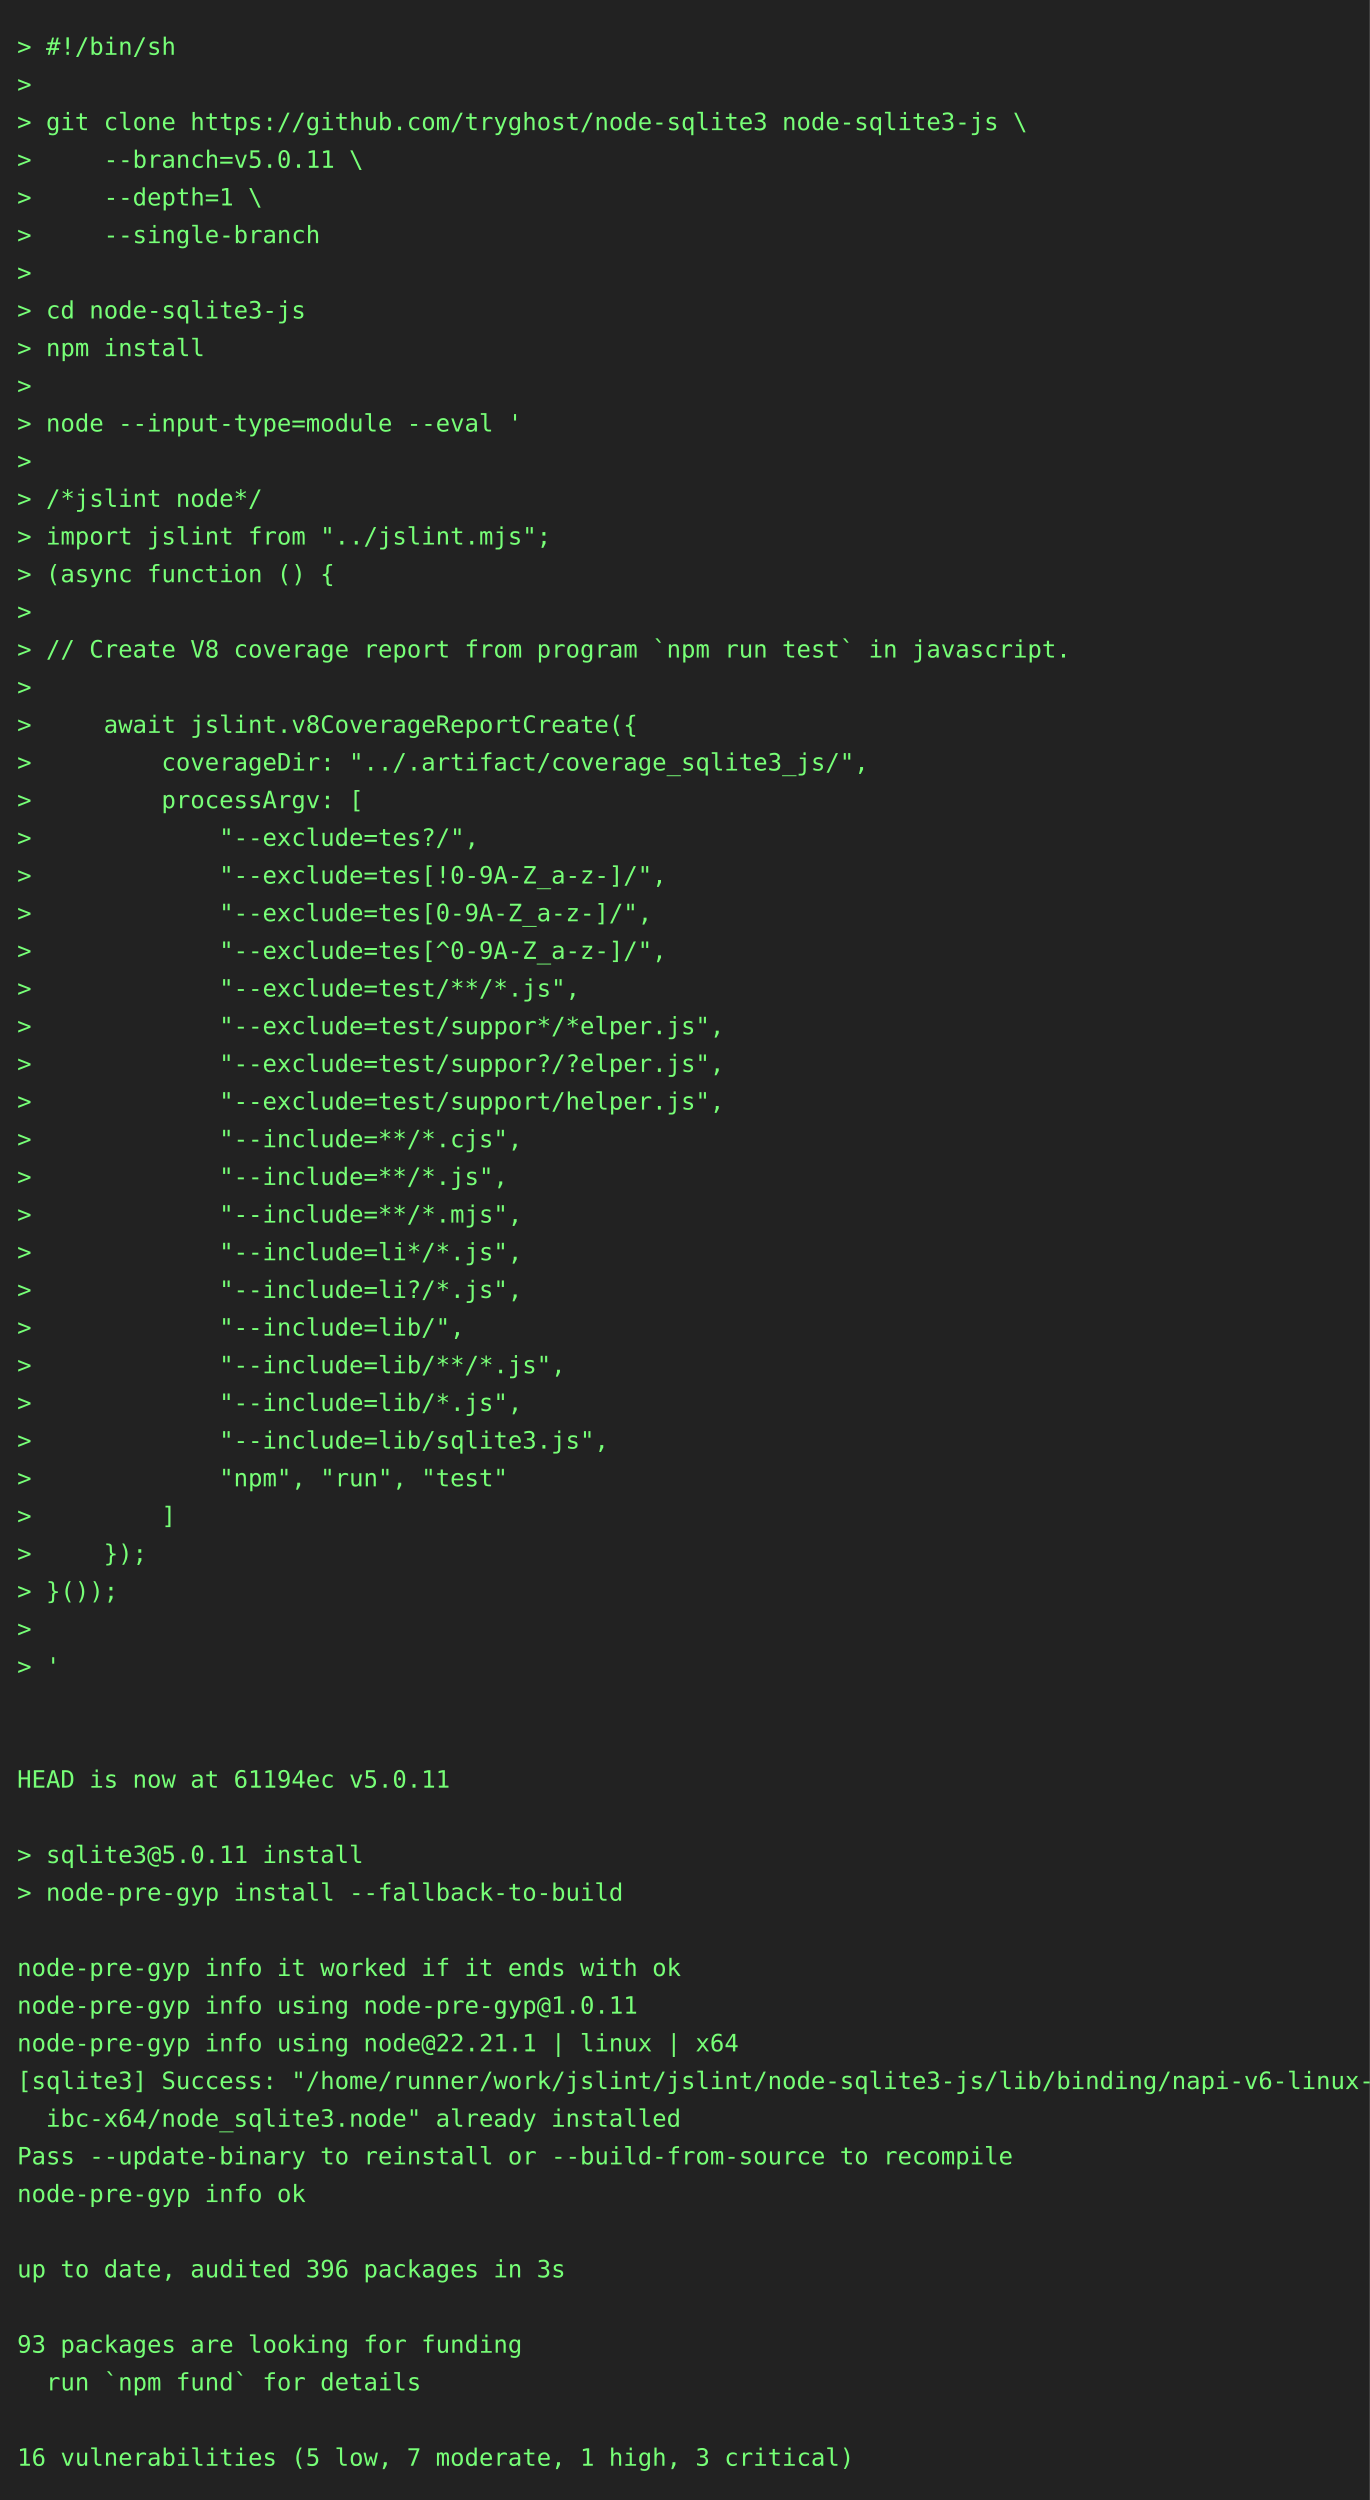
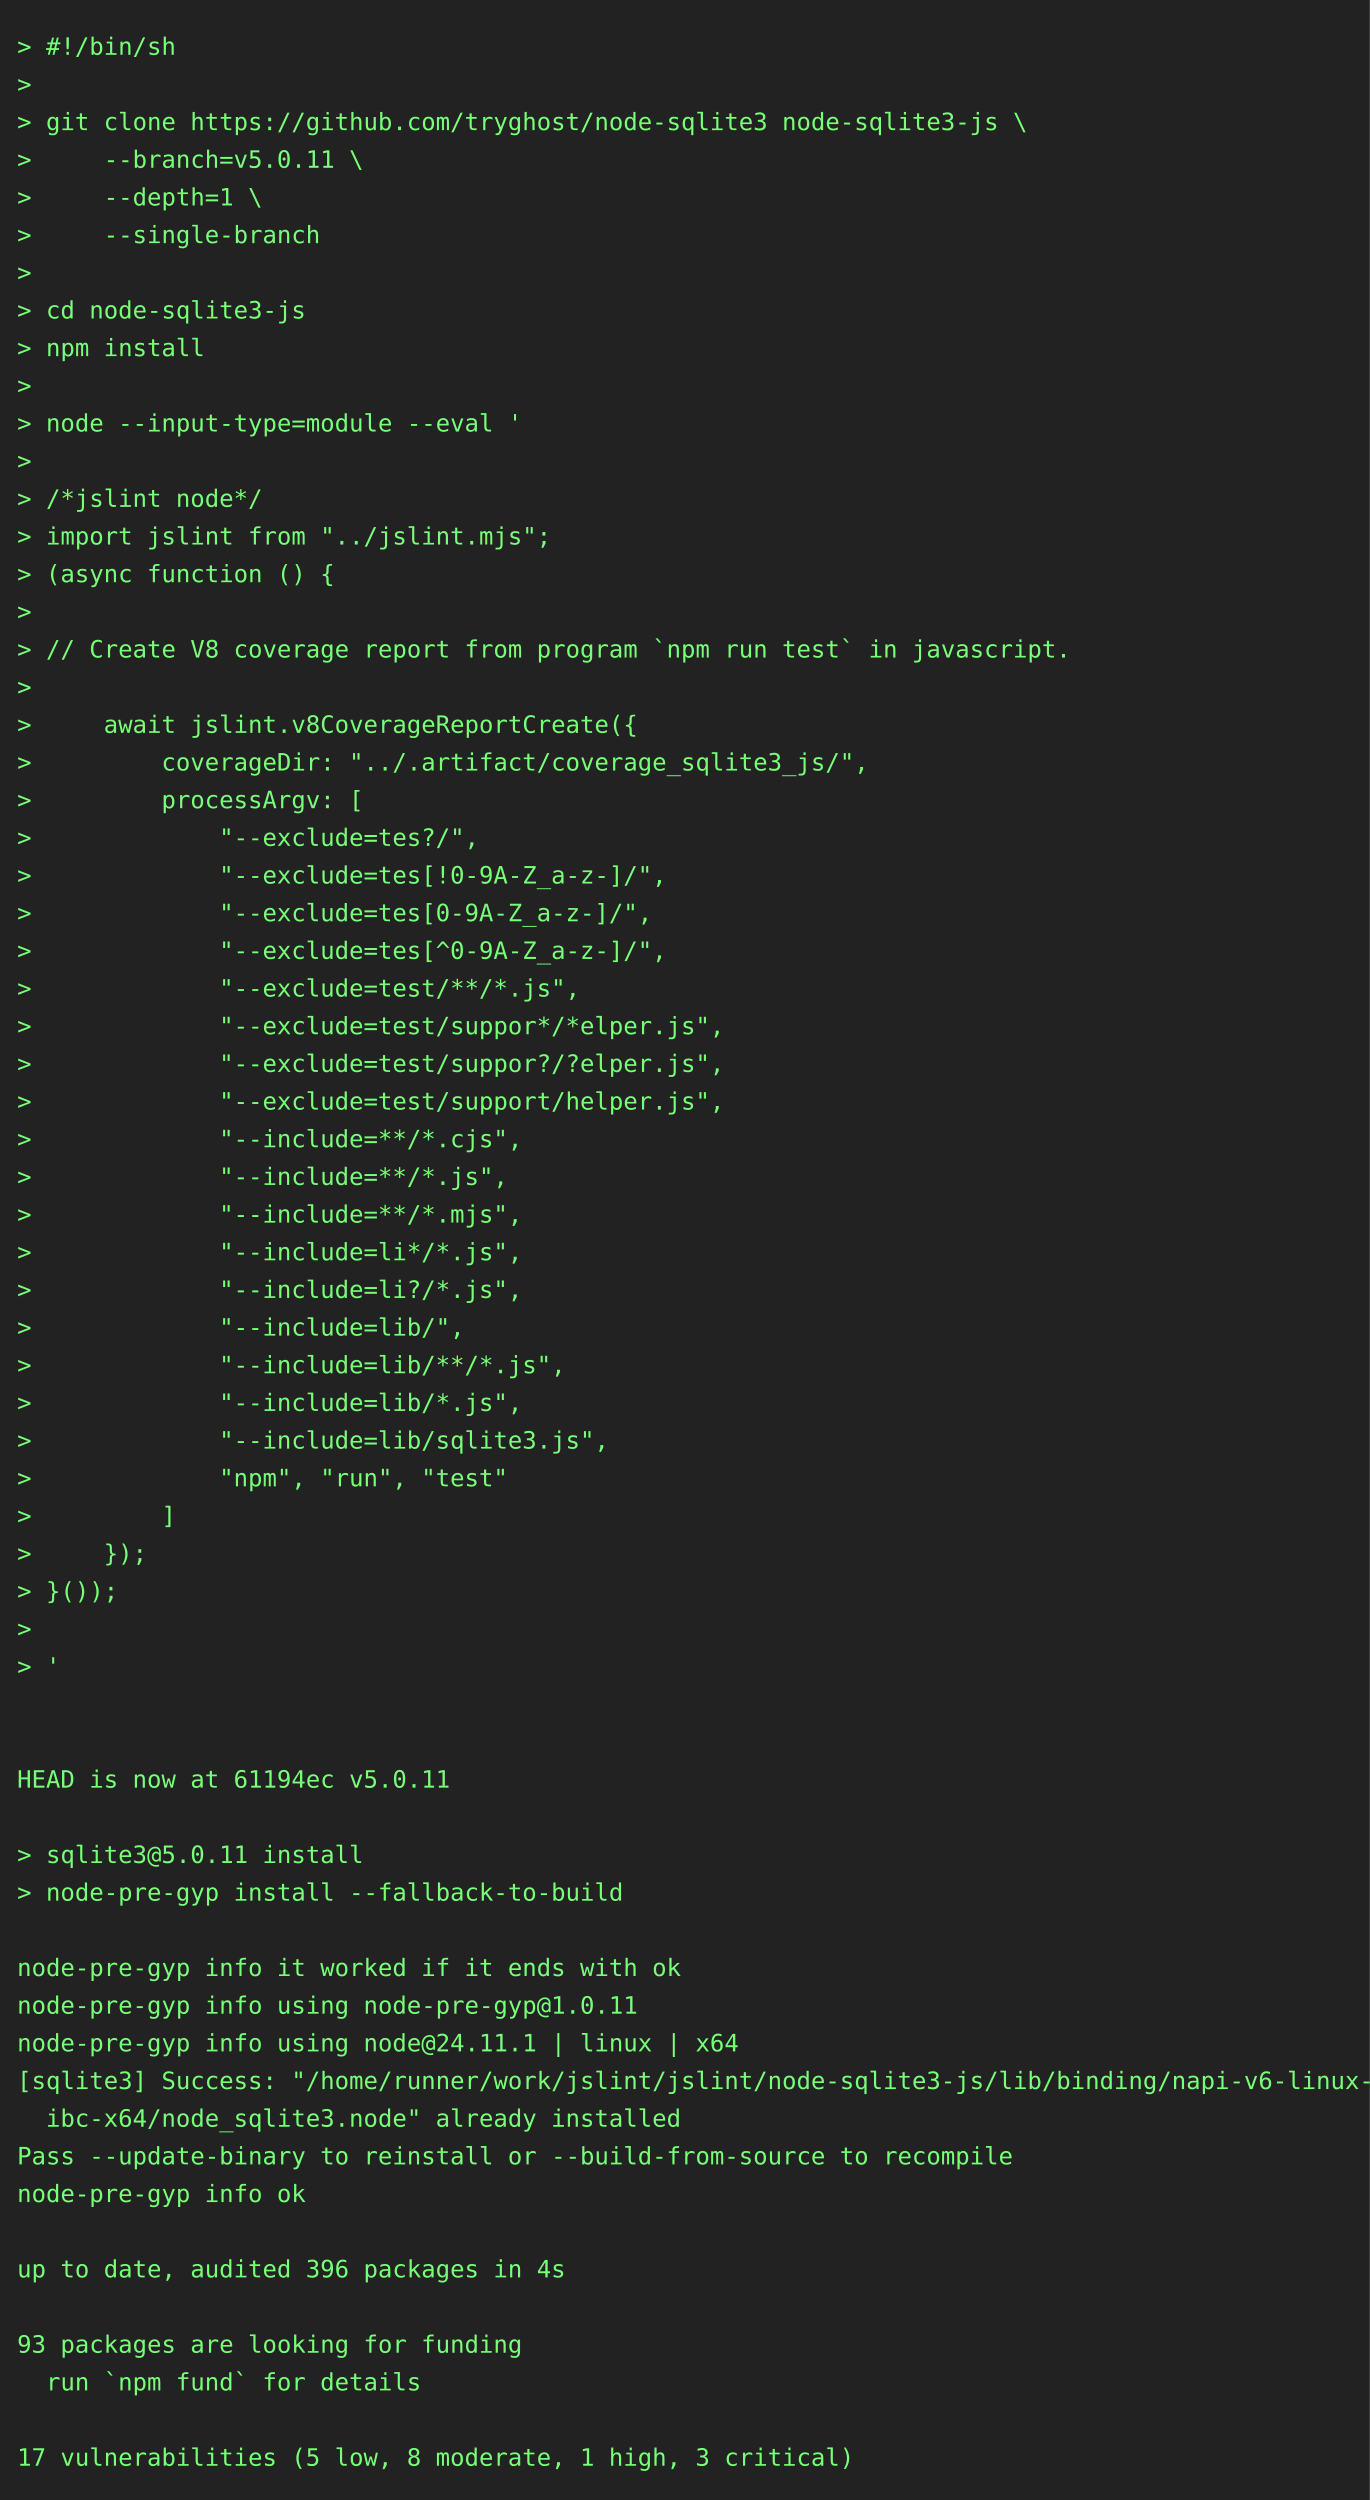
<svg xmlns="http://www.w3.org/2000/svg" height="1460" width="800">
  <rect height="1460" fill="#222" width="800" />
  <text fill="#7f7" font-family="consolas, menlo, monospace" font-size="14" xml:space="preserve">
    <tspan lengthAdjust="spacingAndGlyphs" textLength="768" x="10" y="32">&gt; #!/bin/sh                                                                                      </tspan>
    <tspan lengthAdjust="spacingAndGlyphs" textLength="768" x="10" y="54">&gt;                                                                                                </tspan>
    <tspan lengthAdjust="spacingAndGlyphs" textLength="768" x="10" y="76">&gt; git clone https://github.com/tryghost/node-sqlite3 node-sqlite3-js \                           </tspan>
    <tspan lengthAdjust="spacingAndGlyphs" textLength="768" x="10" y="98">&gt;     --branch=v5.0.11 \                                                                         </tspan>
    <tspan lengthAdjust="spacingAndGlyphs" textLength="768" x="10" y="120">&gt;     --depth=1 \                                                                                </tspan>
    <tspan lengthAdjust="spacingAndGlyphs" textLength="768" x="10" y="142">&gt;     --single-branch                                                                            </tspan>
    <tspan lengthAdjust="spacingAndGlyphs" textLength="768" x="10" y="164">&gt;                                                                                                </tspan>
    <tspan lengthAdjust="spacingAndGlyphs" textLength="768" x="10" y="186">&gt; cd node-sqlite3-js                                                                             </tspan>
    <tspan lengthAdjust="spacingAndGlyphs" textLength="768" x="10" y="208">&gt; npm install                                                                                    </tspan>
    <tspan lengthAdjust="spacingAndGlyphs" textLength="768" x="10" y="230">&gt;                                                                                                </tspan>
    <tspan lengthAdjust="spacingAndGlyphs" textLength="768" x="10" y="252">&gt; node --input-type=module --eval '                                                              </tspan>
    <tspan lengthAdjust="spacingAndGlyphs" textLength="768" x="10" y="274">&gt;                                                                                                </tspan>
    <tspan lengthAdjust="spacingAndGlyphs" textLength="768" x="10" y="296">&gt; /*jslint node*/                                                                                </tspan>
    <tspan lengthAdjust="spacingAndGlyphs" textLength="768" x="10" y="318">&gt; import jslint from "../jslint.mjs";                                                            </tspan>
    <tspan lengthAdjust="spacingAndGlyphs" textLength="768" x="10" y="340">&gt; (async function () {                                                                           </tspan>
    <tspan lengthAdjust="spacingAndGlyphs" textLength="768" x="10" y="362">&gt;                                                                                                </tspan>
    <tspan lengthAdjust="spacingAndGlyphs" textLength="768" x="10" y="384">&gt; // Create V8 coverage report from program `npm run test` in javascript.                        </tspan>
    <tspan lengthAdjust="spacingAndGlyphs" textLength="768" x="10" y="406">&gt;                                                                                                </tspan>
    <tspan lengthAdjust="spacingAndGlyphs" textLength="768" x="10" y="428">&gt;     await jslint.v8CoverageReportCreate({                                                      </tspan>
    <tspan lengthAdjust="spacingAndGlyphs" textLength="768" x="10" y="450">&gt;         coverageDir: "../.artifact/coverage_sqlite3_js/",                                      </tspan>
    <tspan lengthAdjust="spacingAndGlyphs" textLength="768" x="10" y="472">&gt;         processArgv: [                                                                         </tspan>
    <tspan lengthAdjust="spacingAndGlyphs" textLength="768" x="10" y="494">&gt;             "--exclude=tes?/",                                                                 </tspan>
    <tspan lengthAdjust="spacingAndGlyphs" textLength="768" x="10" y="516">&gt;             "--exclude=tes[!0-9A-Z_a-z-]/",                                                    </tspan>
    <tspan lengthAdjust="spacingAndGlyphs" textLength="768" x="10" y="538">&gt;             "--exclude=tes[0-9A-Z_a-z-]/",                                                     </tspan>
    <tspan lengthAdjust="spacingAndGlyphs" textLength="768" x="10" y="560">&gt;             "--exclude=tes[^0-9A-Z_a-z-]/",                                                    </tspan>
    <tspan lengthAdjust="spacingAndGlyphs" textLength="768" x="10" y="582">&gt;             "--exclude=test/**/*.js",                                                          </tspan>
    <tspan lengthAdjust="spacingAndGlyphs" textLength="768" x="10" y="604">&gt;             "--exclude=test/suppor*/*elper.js",                                                </tspan>
    <tspan lengthAdjust="spacingAndGlyphs" textLength="768" x="10" y="626">&gt;             "--exclude=test/suppor?/?elper.js",                                                </tspan>
    <tspan lengthAdjust="spacingAndGlyphs" textLength="768" x="10" y="648">&gt;             "--exclude=test/support/helper.js",                                                </tspan>
    <tspan lengthAdjust="spacingAndGlyphs" textLength="768" x="10" y="670">&gt;             "--include=**/*.cjs",                                                              </tspan>
    <tspan lengthAdjust="spacingAndGlyphs" textLength="768" x="10" y="692">&gt;             "--include=**/*.js",                                                               </tspan>
    <tspan lengthAdjust="spacingAndGlyphs" textLength="768" x="10" y="714">&gt;             "--include=**/*.mjs",                                                              </tspan>
    <tspan lengthAdjust="spacingAndGlyphs" textLength="768" x="10" y="736">&gt;             "--include=li*/*.js",                                                              </tspan>
    <tspan lengthAdjust="spacingAndGlyphs" textLength="768" x="10" y="758">&gt;             "--include=li?/*.js",                                                              </tspan>
    <tspan lengthAdjust="spacingAndGlyphs" textLength="768" x="10" y="780">&gt;             "--include=lib/",                                                                  </tspan>
    <tspan lengthAdjust="spacingAndGlyphs" textLength="768" x="10" y="802">&gt;             "--include=lib/**/*.js",                                                           </tspan>
    <tspan lengthAdjust="spacingAndGlyphs" textLength="768" x="10" y="824">&gt;             "--include=lib/*.js",                                                              </tspan>
    <tspan lengthAdjust="spacingAndGlyphs" textLength="768" x="10" y="846">&gt;             "--include=lib/sqlite3.js",                                                        </tspan>
    <tspan lengthAdjust="spacingAndGlyphs" textLength="768" x="10" y="868">&gt;             "npm", "run", "test"                                                               </tspan>
    <tspan lengthAdjust="spacingAndGlyphs" textLength="768" x="10" y="890">&gt;         ]                                                                                      </tspan>
    <tspan lengthAdjust="spacingAndGlyphs" textLength="768" x="10" y="912">&gt;     });                                                                                        </tspan>
    <tspan lengthAdjust="spacingAndGlyphs" textLength="768" x="10" y="934">&gt; }());                                                                                          </tspan>
    <tspan lengthAdjust="spacingAndGlyphs" textLength="768" x="10" y="956">&gt;                                                                                                </tspan>
    <tspan lengthAdjust="spacingAndGlyphs" textLength="768" x="10" y="978">&gt; '                                                                                              </tspan>
    <tspan lengthAdjust="spacingAndGlyphs" textLength="768" x="10" y="1000">                                                                                                 </tspan>
    <tspan lengthAdjust="spacingAndGlyphs" textLength="768" x="10" y="1022">                                                                                                 </tspan>
    <tspan lengthAdjust="spacingAndGlyphs" textLength="768" x="10" y="1044">HEAD is now at 61194ec v5.0.11                                                                   </tspan>
    <tspan lengthAdjust="spacingAndGlyphs" textLength="768" x="10" y="1066">                                                                                                 </tspan>
    <tspan lengthAdjust="spacingAndGlyphs" textLength="768" x="10" y="1088">&gt; sqlite3@5.0.11 install                                                                         </tspan>
    <tspan lengthAdjust="spacingAndGlyphs" textLength="768" x="10" y="1110">&gt; node-pre-gyp install --fallback-to-build                                                       </tspan>
    <tspan lengthAdjust="spacingAndGlyphs" textLength="768" x="10" y="1132">                                                                                                 </tspan>
    <tspan lengthAdjust="spacingAndGlyphs" textLength="768" x="10" y="1154">node-pre-gyp info it worked if it ends with ok                                                   </tspan>
    <tspan lengthAdjust="spacingAndGlyphs" textLength="768" x="10" y="1176">node-pre-gyp info using node-pre-gyp@1.0.11                                                      </tspan>
-     <tspan lengthAdjust="spacingAndGlyphs" textLength="768" x="10" y="1198">node-pre-gyp info using node@22.21.1 | linux | x64                                               </tspan>
+     <tspan lengthAdjust="spacingAndGlyphs" textLength="768" x="10" y="1198">node-pre-gyp info using node@24.11.1 | linux | x64                                               </tspan>
    <tspan lengthAdjust="spacingAndGlyphs" textLength="768" x="10" y="1220">[sqlite3] Success: "/home/runner/work/jslint/jslint/node-sqlite3-js/lib/binding/napi-v6-linux-gl\</tspan>
    <tspan lengthAdjust="spacingAndGlyphs" textLength="768" x="10" y="1242">  ibc-x64/node_sqlite3.node" already installed                                                   </tspan>
    <tspan lengthAdjust="spacingAndGlyphs" textLength="768" x="10" y="1264">Pass --update-binary to reinstall or --build-from-source to recompile                            </tspan>
    <tspan lengthAdjust="spacingAndGlyphs" textLength="768" x="10" y="1286">node-pre-gyp info ok                                                                             </tspan>
    <tspan lengthAdjust="spacingAndGlyphs" textLength="768" x="10" y="1308">                                                                                                 </tspan>
-     <tspan lengthAdjust="spacingAndGlyphs" textLength="768" x="10" y="1330">up to date, audited 396 packages in 3s                                                           </tspan>
+     <tspan lengthAdjust="spacingAndGlyphs" textLength="768" x="10" y="1330">up to date, audited 396 packages in 4s                                                           </tspan>
    <tspan lengthAdjust="spacingAndGlyphs" textLength="768" x="10" y="1352">                                                                                                 </tspan>
    <tspan lengthAdjust="spacingAndGlyphs" textLength="768" x="10" y="1374">93 packages are looking for funding                                                              </tspan>
    <tspan lengthAdjust="spacingAndGlyphs" textLength="768" x="10" y="1396">  run `npm fund` for details                                                                     </tspan>
    <tspan lengthAdjust="spacingAndGlyphs" textLength="768" x="10" y="1418">                                                                                                 </tspan>
-     <tspan lengthAdjust="spacingAndGlyphs" textLength="768" x="10" y="1440">16 vulnerabilities (5 low, 7 moderate, 1 high, 3 critical)                                       </tspan>
+     <tspan lengthAdjust="spacingAndGlyphs" textLength="768" x="10" y="1440">17 vulnerabilities (5 low, 8 moderate, 1 high, 3 critical)                                       </tspan>
  </text>
</svg>
